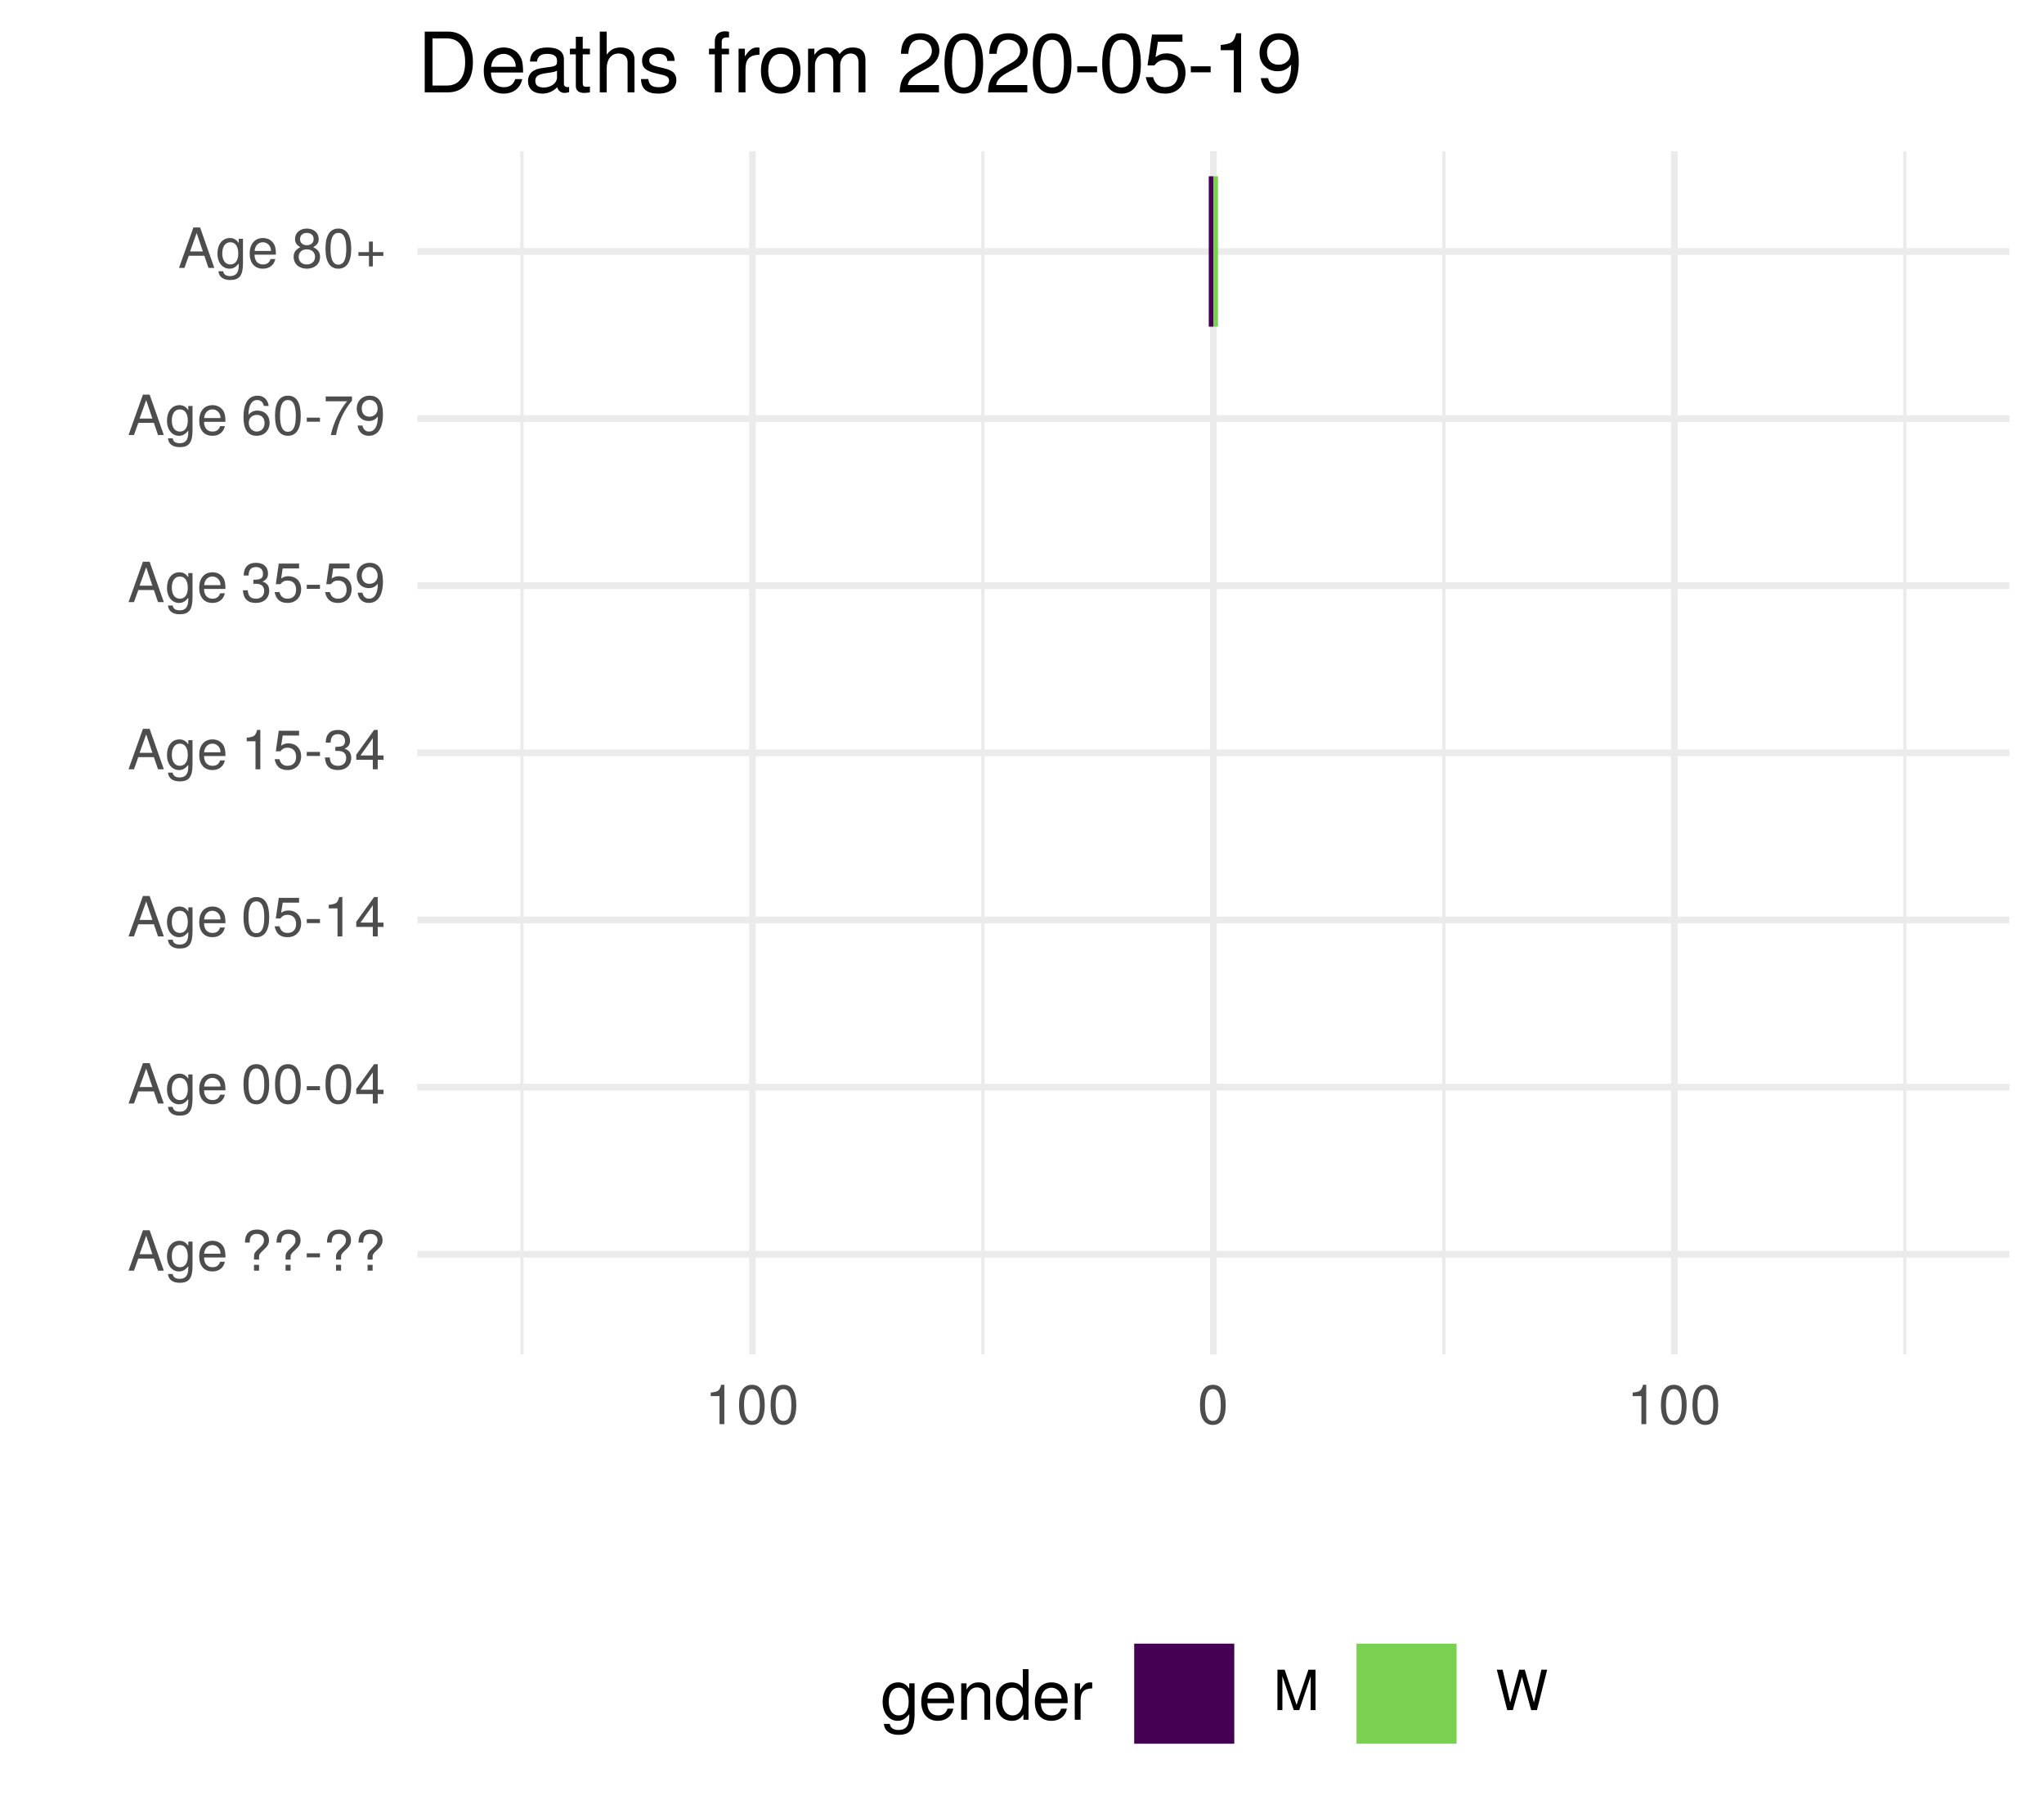
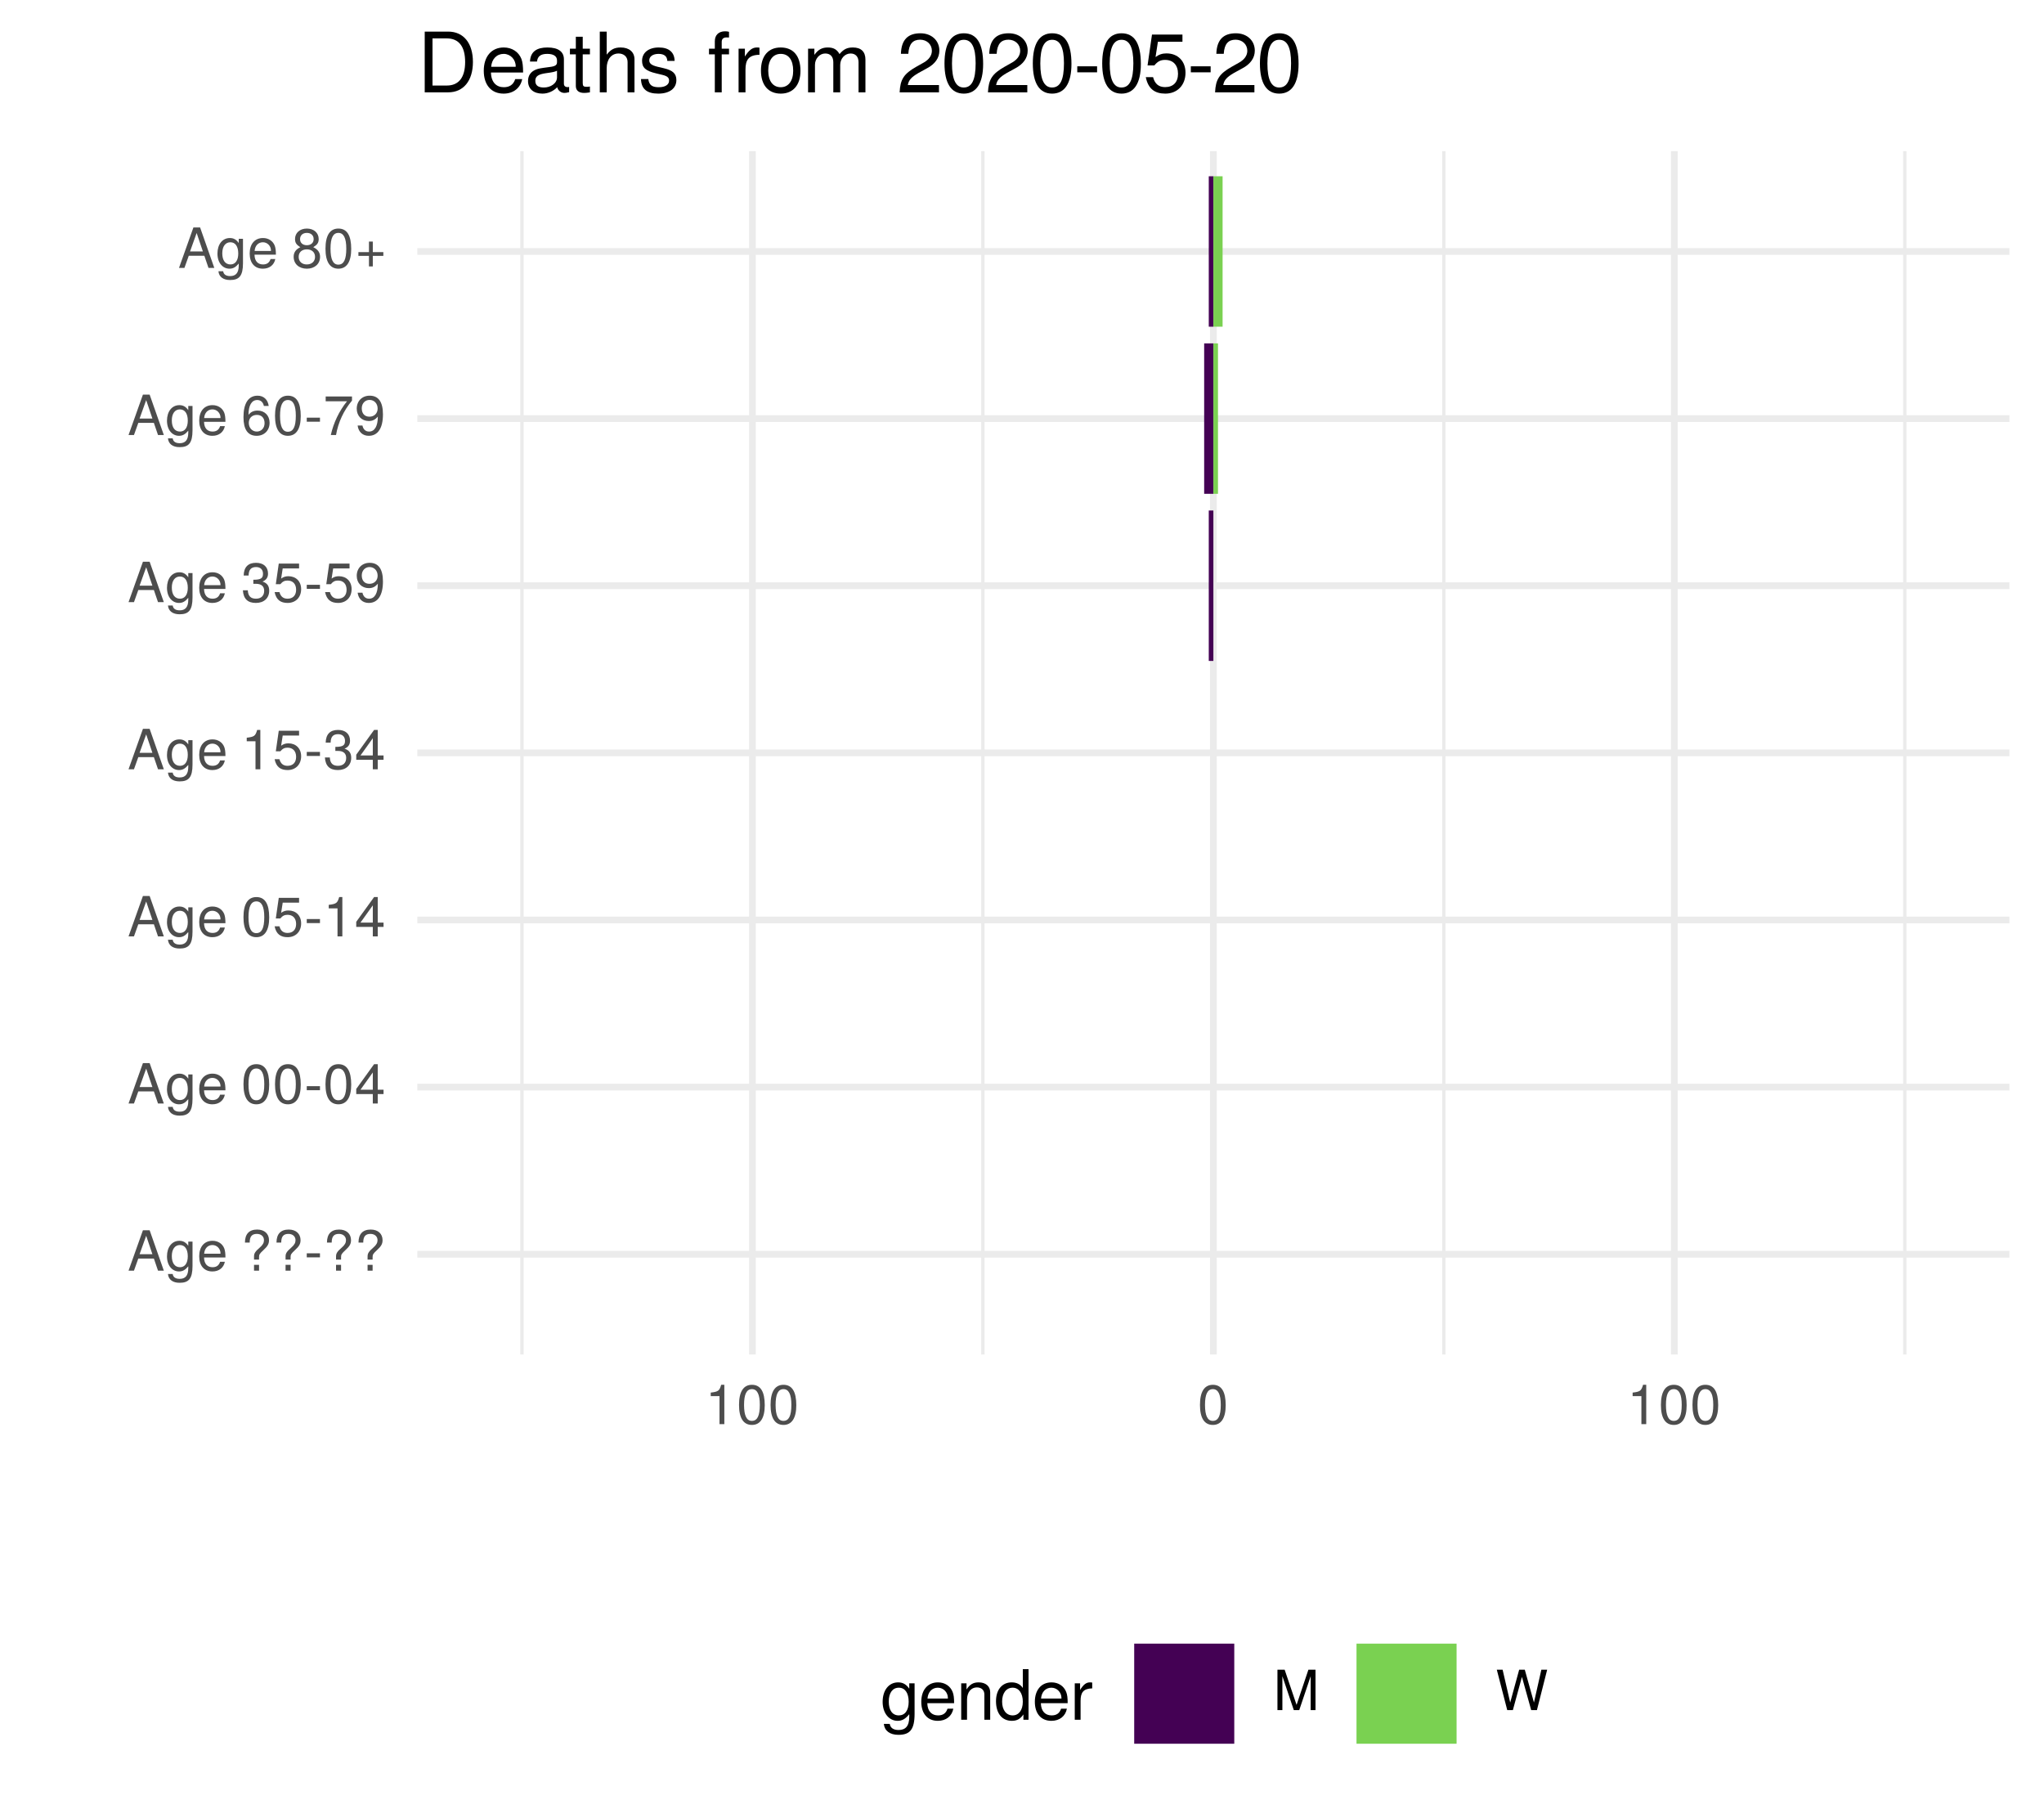
<svg xmlns="http://www.w3.org/2000/svg" xmlns:xlink="http://www.w3.org/1999/xlink" width="324pt" height="288pt" viewBox="0 0 324 288" version="1.1">
  <defs>
    <g>
      <symbol overflow="visible" id="glyph0-0">
        <path style="stroke:none;" d="" />
      </symbol>
      <symbol overflow="visible" id="glyph0-1">
        <path style="stroke:none;" d="M 5.75 0 L 3.5 -6.406 L 2.438 -6.406 L 0.156 0 L 1.016 0 L 1.703 -1.922 L 4.172 -1.922 L 4.828 0 Z M 3.938 -2.609 L 1.906 -2.609 L 2.953 -5.531 Z M 3.938 -2.609 " />
      </symbol>
      <symbol overflow="visible" id="glyph0-2">
        <path style="stroke:none;" d="M 4.297 -0.75 L 4.297 -4.609 L 3.625 -4.609 L 3.625 -3.938 C 3.25 -4.484 2.812 -4.734 2.219 -4.734 C 1.047 -4.734 0.25 -3.75 0.25 -2.266 C 0.25 -0.812 1.078 0.125 2.156 0.125 C 2.734 0.125 3.141 -0.109 3.625 -0.688 L 3.625 -0.391 C 3.625 0.828 3.125 1.297 2.266 1.297 C 1.688 1.297 1.234 1.094 1.156 0.531 L 0.406 0.531 C 0.484 1.406 1.156 1.922 2.25 1.922 C 3.688 1.922 4.297 1.281 4.297 -0.75 Z M 3.547 -2.281 C 3.547 -1.172 3.078 -0.547 2.312 -0.547 C 1.5 -0.547 1.016 -1.188 1.016 -2.312 C 1.016 -3.406 1.516 -4.062 2.297 -4.062 C 3.094 -4.062 3.547 -3.391 3.547 -2.281 Z M 3.547 -2.281 " />
      </symbol>
      <symbol overflow="visible" id="glyph0-3">
        <path style="stroke:none;" d="M 4.516 -2.094 C 4.516 -2.766 4.453 -3.188 4.328 -3.531 C 4.031 -4.281 3.328 -4.734 2.469 -4.734 C 1.172 -4.734 0.359 -3.797 0.359 -2.281 C 0.359 -0.766 1.156 0.125 2.453 0.125 C 3.5 0.125 4.234 -0.469 4.422 -1.406 L 3.672 -1.406 C 3.469 -0.797 3.062 -0.547 2.469 -0.547 C 1.703 -0.547 1.141 -1.031 1.125 -2.094 Z M 3.734 -2.75 C 3.734 -2.75 3.734 -2.703 3.719 -2.688 L 1.141 -2.688 C 1.203 -3.516 1.719 -4.062 2.453 -4.062 C 3.172 -4.062 3.734 -3.469 3.734 -2.75 Z M 3.734 -2.75 " />
      </symbol>
      <symbol overflow="visible" id="glyph0-4">
        <path style="stroke:none;" d="" />
      </symbol>
      <symbol overflow="visible" id="glyph0-5">
        <path style="stroke:none;" d="M 4.422 -4.828 C 4.422 -5.859 3.688 -6.516 2.547 -6.516 C 1.281 -6.516 0.609 -5.812 0.609 -4.453 L 1.359 -4.453 C 1.359 -5.422 1.719 -5.828 2.5 -5.828 C 3.172 -5.828 3.625 -5.422 3.625 -4.828 C 3.625 -4.422 3.438 -4.078 2.969 -3.672 C 2.453 -3.203 2.453 -3.203 2.297 -3 C 2.109 -2.75 2.047 -2.547 2.047 -2.234 L 2.047 -1.75 L 2.844 -1.75 L 2.844 -2.156 C 2.844 -2.547 2.938 -2.703 3.531 -3.25 C 4.203 -3.859 4.422 -4.25 4.422 -4.828 Z M 2.844 0 L 2.844 -0.922 L 2.047 -0.922 L 2.047 0 Z M 2.844 0 " />
      </symbol>
      <symbol overflow="visible" id="glyph0-6">
        <path style="stroke:none;" d="M 2.5 -2.109 L 2.5 -2.75 L 0.406 -2.75 L 0.406 -2.109 Z M 2.5 -2.109 " />
      </symbol>
      <symbol overflow="visible" id="glyph0-7">
        <path style="stroke:none;" d="M 4.453 -3 C 4.453 -5.156 3.781 -6.234 2.422 -6.234 C 1.078 -6.234 0.375 -5.141 0.375 -3.047 C 0.375 -0.953 1.078 0.125 2.422 0.125 C 3.734 0.125 4.453 -0.953 4.453 -3 Z M 3.672 -3.062 C 3.672 -1.297 3.266 -0.516 2.406 -0.516 C 1.578 -0.516 1.172 -1.344 1.172 -3.047 C 1.172 -4.75 1.578 -5.547 2.422 -5.547 C 3.25 -5.547 3.672 -4.734 3.672 -3.062 Z M 3.672 -3.062 " />
      </symbol>
      <symbol overflow="visible" id="glyph0-8">
        <path style="stroke:none;" d="M 4.578 -1.5 L 4.578 -2.188 L 3.656 -2.188 L 3.656 -6.234 L 3.078 -6.234 L 0.25 -2.312 L 0.25 -1.5 L 2.875 -1.5 L 2.875 0 L 3.656 0 L 3.656 -1.5 Z M 2.875 -2.188 L 0.922 -2.188 L 2.875 -4.922 Z M 2.875 -2.188 " />
      </symbol>
      <symbol overflow="visible" id="glyph0-9">
        <path style="stroke:none;" d="M 4.516 -2.062 C 4.516 -3.297 3.688 -4.109 2.5 -4.109 C 2.062 -4.109 1.703 -4 1.344 -3.734 L 1.594 -5.344 L 4.188 -5.344 L 4.188 -6.109 L 0.969 -6.109 L 0.5 -2.844 L 1.219 -2.844 C 1.578 -3.266 1.875 -3.422 2.359 -3.422 C 3.188 -3.422 3.719 -2.891 3.719 -1.969 C 3.719 -1.062 3.203 -0.547 2.359 -0.547 C 1.688 -0.547 1.266 -0.891 1.078 -1.594 L 0.312 -1.594 C 0.562 -0.359 1.266 0.125 2.375 0.125 C 3.641 0.125 4.516 -0.75 4.516 -2.062 Z M 4.516 -2.062 " />
      </symbol>
      <symbol overflow="visible" id="glyph0-10">
        <path style="stroke:none;" d="M 3.047 0 L 3.047 -6.234 L 2.547 -6.234 C 2.266 -5.281 2.094 -5.141 0.891 -5 L 0.891 -4.438 L 2.281 -4.438 L 2.281 0 Z M 3.047 0 " />
      </symbol>
      <symbol overflow="visible" id="glyph0-11">
        <path style="stroke:none;" d="M 4.453 -1.812 C 4.453 -2.562 4.141 -3.016 3.391 -3.266 C 3.969 -3.5 4.266 -3.891 4.266 -4.516 C 4.266 -5.594 3.547 -6.234 2.359 -6.234 C 1.109 -6.234 0.438 -5.547 0.406 -4.219 L 1.188 -4.219 C 1.203 -5.141 1.578 -5.562 2.375 -5.562 C 3.062 -5.562 3.469 -5.156 3.469 -4.5 C 3.469 -3.828 3.188 -3.547 1.938 -3.547 L 1.938 -2.906 L 2.359 -2.906 C 3.219 -2.906 3.656 -2.5 3.656 -1.797 C 3.656 -1.016 3.172 -0.547 2.359 -0.547 C 1.516 -0.547 1.109 -0.969 1.062 -1.875 L 0.281 -1.875 C 0.375 -0.5 1.062 0.125 2.344 0.125 C 3.625 0.125 4.453 -0.641 4.453 -1.812 Z M 4.453 -1.812 " />
      </symbol>
      <symbol overflow="visible" id="glyph0-12">
        <path style="stroke:none;" d="M 4.484 -3.266 C 4.484 -5.219 3.797 -6.234 2.375 -6.234 C 1.188 -6.234 0.328 -5.391 0.328 -4.172 C 0.328 -3.016 1.125 -2.219 2.25 -2.219 C 2.844 -2.219 3.266 -2.438 3.672 -2.922 C 3.672 -1.406 3.172 -0.547 2.281 -0.547 C 1.734 -0.547 1.359 -0.891 1.234 -1.5 L 0.469 -1.5 C 0.609 -0.469 1.281 0.125 2.234 0.125 C 3.688 0.125 4.484 -1.109 4.484 -3.266 Z M 3.641 -4.188 C 3.641 -3.422 3.094 -2.906 2.344 -2.906 C 1.594 -2.906 1.125 -3.391 1.125 -4.234 C 1.125 -5.016 1.656 -5.562 2.359 -5.562 C 3.094 -5.562 3.641 -5 3.641 -4.188 Z M 3.641 -4.188 " />
      </symbol>
      <symbol overflow="visible" id="glyph0-13">
        <path style="stroke:none;" d="M 4.516 -1.938 C 4.516 -3.094 3.719 -3.875 2.609 -3.875 C 1.984 -3.875 1.5 -3.641 1.172 -3.188 C 1.172 -4.703 1.672 -5.547 2.562 -5.547 C 3.109 -5.547 3.484 -5.203 3.609 -4.609 L 4.375 -4.609 C 4.234 -5.625 3.562 -6.234 2.609 -6.234 C 1.156 -6.234 0.375 -5.016 0.375 -2.844 C 0.375 -0.891 1.047 0.125 2.469 0.125 C 3.656 0.125 4.516 -0.719 4.516 -1.938 Z M 3.719 -1.875 C 3.719 -1.094 3.188 -0.547 2.484 -0.547 C 1.766 -0.547 1.219 -1.125 1.219 -1.922 C 1.219 -2.688 1.734 -3.188 2.5 -3.188 C 3.25 -3.188 3.719 -2.703 3.719 -1.875 Z M 3.719 -1.875 " />
      </symbol>
      <symbol overflow="visible" id="glyph0-14">
        <path style="stroke:none;" d="M 4.578 -5.453 L 4.578 -6.109 L 0.406 -6.109 L 0.406 -5.344 L 3.781 -5.344 C 2.531 -3.781 1.656 -1.953 1.219 0 L 2.047 0 C 2.391 -2.016 3.266 -3.891 4.578 -5.453 Z M 4.578 -5.453 " />
      </symbol>
      <symbol overflow="visible" id="glyph0-15">
        <path style="stroke:none;" d="M 4.516 -1.766 C 4.516 -2.453 4.156 -2.938 3.438 -3.281 C 4.078 -3.672 4.297 -3.984 4.297 -4.578 C 4.297 -5.547 3.531 -6.234 2.422 -6.234 C 1.312 -6.234 0.547 -5.547 0.547 -4.578 C 0.547 -4 0.75 -3.672 1.391 -3.281 C 0.672 -2.938 0.328 -2.453 0.328 -1.766 C 0.328 -0.625 1.188 0.125 2.422 0.125 C 3.656 0.125 4.516 -0.625 4.516 -1.766 Z M 3.5 -4.562 C 3.5 -3.969 3.062 -3.594 2.422 -3.594 C 1.766 -3.594 1.344 -3.969 1.344 -4.562 C 1.344 -5.156 1.766 -5.547 2.422 -5.547 C 3.078 -5.547 3.5 -5.156 3.5 -4.562 Z M 3.719 -1.75 C 3.719 -1.016 3.188 -0.547 2.406 -0.547 C 1.641 -0.547 1.125 -1.016 1.125 -1.75 C 1.125 -2.484 1.641 -2.938 2.422 -2.938 C 3.188 -2.938 3.719 -2.484 3.719 -1.75 Z M 3.719 -1.75 " />
      </symbol>
      <symbol overflow="visible" id="glyph0-16">
        <path style="stroke:none;" d="M 4.547 -1.906 L 4.547 -2.5 L 2.875 -2.5 L 2.875 -4.172 L 2.266 -4.172 L 2.266 -2.5 L 0.594 -2.5 L 0.594 -1.906 L 2.266 -1.906 L 2.266 -0.234 L 2.875 -0.234 L 2.875 -1.906 Z M 4.547 -1.906 " />
      </symbol>
      <symbol overflow="visible" id="glyph0-17">
        <path style="stroke:none;" d="M 6.688 0 L 6.688 -6.406 L 5.562 -6.406 L 3.688 -0.828 L 1.797 -6.406 L 0.656 -6.406 L 0.656 0 L 1.438 0 L 1.438 -5.375 L 3.25 0 L 4.109 0 L 5.922 -5.375 L 5.922 0 Z M 6.688 0 " />
      </symbol>
      <symbol overflow="visible" id="glyph0-18">
        <path style="stroke:none;" d="M 8.172 -6.406 L 7.25 -6.406 L 6.078 -1.203 L 4.625 -6.406 L 3.734 -6.406 L 2.312 -1.203 L 1.109 -6.406 L 0.188 -6.406 L 1.844 0 L 2.734 0 L 4.172 -5.266 L 5.641 0 L 6.547 0 Z M 8.172 -6.406 " />
      </symbol>
      <symbol overflow="visible" id="glyph1-0">
        <path style="stroke:none;" d="" />
      </symbol>
      <symbol overflow="visible" id="glyph1-1">
        <path style="stroke:none;" d="M 5.375 -0.953 L 5.375 -5.766 L 4.531 -5.766 L 4.531 -4.922 C 4.062 -5.609 3.516 -5.922 2.766 -5.922 C 1.312 -5.922 0.312 -4.703 0.312 -2.828 C 0.312 -1.016 1.344 0.172 2.688 0.172 C 3.422 0.172 3.922 -0.141 4.531 -0.875 L 4.531 -0.484 C 4.531 1.047 3.906 1.625 2.844 1.625 C 2.109 1.625 1.547 1.359 1.438 0.656 L 0.5 0.656 C 0.609 1.75 1.453 2.391 2.812 2.391 C 4.609 2.391 5.375 1.594 5.375 -0.953 Z M 4.438 -2.844 C 4.438 -1.469 3.844 -0.688 2.875 -0.688 C 1.875 -0.688 1.281 -1.484 1.281 -2.875 C 1.281 -4.266 1.891 -5.078 2.875 -5.078 C 3.859 -5.078 4.438 -4.25 4.438 -2.844 Z M 4.438 -2.844 " />
      </symbol>
      <symbol overflow="visible" id="glyph1-2">
        <path style="stroke:none;" d="M 5.641 -2.625 C 5.641 -3.453 5.578 -3.984 5.406 -4.406 C 5.031 -5.359 4.156 -5.922 3.078 -5.922 C 1.469 -5.922 0.438 -4.734 0.438 -2.844 C 0.438 -0.953 1.438 0.172 3.062 0.172 C 4.375 0.172 5.297 -0.578 5.516 -1.75 L 4.594 -1.75 C 4.344 -0.984 3.828 -0.688 3.094 -0.688 C 2.141 -0.688 1.422 -1.297 1.391 -2.625 Z M 4.656 -3.438 C 4.656 -3.438 4.656 -3.391 4.656 -3.359 L 1.422 -3.359 C 1.5 -4.391 2.141 -5.078 3.062 -5.078 C 3.969 -5.078 4.656 -4.328 4.656 -3.438 Z M 4.656 -3.438 " />
      </symbol>
      <symbol overflow="visible" id="glyph1-3">
        <path style="stroke:none;" d="M 5.359 0 L 5.359 -4.359 C 5.359 -5.312 4.641 -5.922 3.531 -5.922 C 2.672 -5.922 2.125 -5.594 1.609 -4.797 L 1.609 -5.766 L 0.766 -5.766 L 0.766 0 L 1.688 0 L 1.688 -3.172 C 1.688 -4.359 2.328 -5.125 3.25 -5.125 C 3.984 -5.125 4.438 -4.688 4.438 -4 L 4.438 0 Z M 5.359 0 " />
      </symbol>
      <symbol overflow="visible" id="glyph1-4">
        <path style="stroke:none;" d="M 5.438 0 L 5.438 -8.016 L 4.531 -8.016 L 4.531 -5.031 C 4.141 -5.625 3.531 -5.922 2.766 -5.922 C 1.266 -5.922 0.281 -4.781 0.281 -2.938 C 0.281 -0.984 1.25 0.172 2.797 0.172 C 3.594 0.172 4.141 -0.125 4.625 -0.844 L 4.625 0 Z M 4.531 -2.859 C 4.531 -1.531 3.891 -0.688 2.922 -0.688 C 1.906 -0.688 1.25 -1.547 1.25 -2.875 C 1.25 -4.219 1.906 -5.078 2.922 -5.078 C 3.906 -5.078 4.531 -4.188 4.531 -2.859 Z M 4.531 -2.859 " />
      </symbol>
      <symbol overflow="visible" id="glyph1-5">
        <path style="stroke:none;" d="M 3.531 -4.969 L 3.531 -5.891 C 3.375 -5.922 3.297 -5.922 3.172 -5.922 C 2.578 -5.922 2.141 -5.578 1.609 -4.719 L 1.609 -5.766 L 0.766 -5.766 L 0.766 0 L 1.688 0 L 1.688 -2.984 C 1.688 -4.297 2.109 -4.938 3.531 -4.969 Z M 3.531 -4.969 " />
      </symbol>
      <symbol overflow="visible" id="glyph2-0">
        <path style="stroke:none;" d="" />
      </symbol>
      <symbol overflow="visible" id="glyph2-1">
        <path style="stroke:none;" d="M 8.812 -4.812 C 8.812 -7.797 7.328 -9.625 4.891 -9.625 L 1.172 -9.625 L 1.172 0 L 4.891 0 C 7.312 0 8.812 -1.828 8.812 -4.812 Z M 7.578 -4.812 C 7.578 -2.375 6.578 -1.078 4.672 -1.078 L 2.406 -1.078 L 2.406 -8.547 L 4.672 -8.547 C 6.578 -8.547 7.578 -7.266 7.578 -4.812 Z M 7.578 -4.812 " />
      </symbol>
      <symbol overflow="visible" id="glyph2-2">
        <path style="stroke:none;" d="M 6.766 -3.141 C 6.766 -4.141 6.688 -4.781 6.5 -5.297 C 6.047 -6.438 4.984 -7.109 3.703 -7.109 C 1.766 -7.109 0.531 -5.688 0.531 -3.422 C 0.531 -1.156 1.734 0.203 3.672 0.203 C 5.25 0.203 6.344 -0.703 6.625 -2.094 L 5.516 -2.094 C 5.219 -1.188 4.594 -0.812 3.703 -0.812 C 2.562 -0.812 1.703 -1.562 1.672 -3.141 Z M 5.594 -4.125 C 5.594 -4.125 5.594 -4.062 5.578 -4.047 L 1.703 -4.047 C 1.797 -5.266 2.578 -6.094 3.688 -6.094 C 4.766 -6.094 5.594 -5.203 5.594 -4.125 Z M 5.594 -4.125 " />
      </symbol>
      <symbol overflow="visible" id="glyph2-3">
        <path style="stroke:none;" d="M 7.062 -0.031 L 7.062 -0.859 C 6.938 -0.828 6.891 -0.828 6.828 -0.828 C 6.438 -0.828 6.234 -1.031 6.234 -1.375 L 6.234 -5.234 C 6.234 -6.453 5.328 -7.109 3.625 -7.109 C 1.953 -7.109 0.922 -6.469 0.859 -4.875 L 1.969 -4.875 C 2.062 -5.719 2.562 -6.094 3.594 -6.094 C 4.578 -6.094 5.141 -5.734 5.141 -5.062 L 5.141 -4.781 C 5.141 -4.312 4.859 -4.125 3.984 -4.016 C 2.422 -3.812 2.188 -3.766 1.766 -3.594 C 0.969 -3.266 0.547 -2.641 0.547 -1.797 C 0.547 -0.547 1.422 0.203 2.828 0.203 C 3.703 0.203 4.562 -0.172 5.172 -0.812 C 5.297 -0.297 5.766 0.094 6.312 0.094 C 6.531 0.094 6.703 0.062 7.062 -0.031 Z M 5.141 -2.391 C 5.141 -1.406 4.125 -0.766 3.062 -0.766 C 2.203 -0.766 1.703 -1.062 1.703 -1.828 C 1.703 -2.547 2.188 -2.859 3.359 -3.031 C 4.531 -3.188 4.766 -3.25 5.141 -3.422 Z M 5.141 -2.391 " />
      </symbol>
      <symbol overflow="visible" id="glyph2-4">
        <path style="stroke:none;" d="M 3.359 0 L 3.359 -0.922 C 3.203 -0.891 3.031 -0.875 2.828 -0.875 C 2.344 -0.875 2.219 -1 2.219 -1.484 L 2.219 -6.016 L 3.359 -6.016 L 3.359 -6.922 L 2.219 -6.922 L 2.219 -8.812 L 1.125 -8.812 L 1.125 -6.922 L 0.188 -6.922 L 0.188 -6.016 L 1.125 -6.016 L 1.125 -1 C 1.125 -0.297 1.594 0.094 2.453 0.094 C 2.719 0.094 2.984 0.062 3.359 0 Z M 3.359 0 " />
      </symbol>
      <symbol overflow="visible" id="glyph2-5">
        <path style="stroke:none;" d="M 6.422 0 L 6.422 -5.234 C 6.422 -6.391 5.578 -7.109 4.234 -7.109 C 3.266 -7.109 2.672 -6.812 2.016 -5.969 L 2.016 -9.625 L 0.922 -9.625 L 0.922 0 L 2.016 0 L 2.016 -3.812 C 2.016 -5.234 2.766 -6.156 3.891 -6.156 C 4.672 -6.156 5.328 -5.703 5.328 -4.797 L 5.328 0 Z M 6.422 0 " />
      </symbol>
      <symbol overflow="visible" id="glyph2-6">
        <path style="stroke:none;" d="M 6.062 -1.938 C 6.062 -2.969 5.484 -3.484 4.109 -3.812 L 3.047 -4.062 C 2.156 -4.281 1.766 -4.562 1.766 -5.062 C 1.766 -5.688 2.344 -6.094 3.234 -6.094 C 4.125 -6.094 4.594 -5.719 4.625 -4.984 L 5.781 -4.984 C 5.766 -6.344 4.875 -7.109 3.281 -7.109 C 1.656 -7.109 0.625 -6.281 0.625 -5 C 0.625 -3.922 1.172 -3.406 2.812 -3.016 L 3.844 -2.766 C 4.609 -2.578 4.906 -2.344 4.906 -1.844 C 4.906 -1.203 4.266 -0.812 3.297 -0.812 C 2.312 -0.812 1.75 -1.062 1.609 -2.109 L 0.453 -2.109 C 0.5 -0.516 1.406 0.203 3.203 0.203 C 4.953 0.203 6.062 -0.609 6.062 -1.938 Z M 6.062 -1.938 " />
      </symbol>
      <symbol overflow="visible" id="glyph2-7">
        <path style="stroke:none;" d="" />
      </symbol>
      <symbol overflow="visible" id="glyph2-8">
        <path style="stroke:none;" d="M 3.406 -6.016 L 3.406 -6.922 L 2.25 -6.922 L 2.25 -8 C 2.25 -8.469 2.516 -8.703 3.031 -8.703 C 3.109 -8.703 3.156 -8.703 3.406 -8.688 L 3.406 -9.594 C 3.156 -9.656 3.016 -9.672 2.781 -9.672 C 1.766 -9.672 1.156 -9.078 1.156 -8.094 L 1.156 -6.922 L 0.234 -6.922 L 0.234 -6.016 L 1.156 -6.016 L 1.156 0 L 2.25 0 L 2.25 -6.016 Z M 3.406 -6.016 " />
      </symbol>
      <symbol overflow="visible" id="glyph2-9">
        <path style="stroke:none;" d="M 4.234 -5.953 L 4.234 -7.078 C 4.047 -7.109 3.969 -7.109 3.812 -7.109 C 3.109 -7.109 2.562 -6.688 1.922 -5.672 L 1.922 -6.922 L 0.922 -6.922 L 0.922 0 L 2.016 0 L 2.016 -3.594 C 2.016 -5.156 2.531 -5.922 4.234 -5.953 Z M 4.234 -5.953 " />
      </symbol>
      <symbol overflow="visible" id="glyph2-10">
        <path style="stroke:none;" d="M 6.734 -3.406 C 6.734 -5.797 5.578 -7.109 3.594 -7.109 C 1.656 -7.109 0.469 -5.781 0.469 -3.453 C 0.469 -1.141 1.641 0.203 3.609 0.203 C 5.547 0.203 6.734 -1.141 6.734 -3.406 Z M 5.578 -3.422 C 5.578 -1.797 4.812 -0.812 3.609 -0.812 C 2.375 -0.812 1.625 -1.781 1.625 -3.453 C 1.625 -5.125 2.375 -6.094 3.609 -6.094 C 4.844 -6.094 5.578 -5.141 5.578 -3.422 Z M 5.578 -3.422 " />
      </symbol>
      <symbol overflow="visible" id="glyph2-11">
        <path style="stroke:none;" d="M 10.031 0 L 10.031 -5.188 C 10.031 -6.438 9.344 -7.109 8.047 -7.109 C 7.125 -7.109 6.578 -6.844 5.922 -6.062 C 5.516 -6.797 4.969 -7.109 4.062 -7.109 C 3.141 -7.109 2.531 -6.766 1.938 -5.938 L 1.938 -6.922 L 0.938 -6.922 L 0.938 0 L 2.031 0 L 2.031 -4.344 C 2.031 -5.344 2.766 -6.156 3.656 -6.156 C 4.469 -6.156 4.938 -5.656 4.938 -4.766 L 4.938 0 L 6.031 0 L 6.031 -4.344 C 6.031 -5.344 6.766 -6.156 7.672 -6.156 C 8.469 -6.156 8.938 -5.641 8.938 -4.766 L 8.938 0 Z M 10.031 0 " />
      </symbol>
      <symbol overflow="visible" id="glyph2-12">
        <path style="stroke:none;" d="M 6.75 -6.609 C 6.75 -8.203 5.516 -9.359 3.75 -9.359 C 1.828 -9.359 0.719 -8.391 0.656 -6.109 L 1.828 -6.109 C 1.922 -7.688 2.562 -8.344 3.703 -8.344 C 4.766 -8.344 5.562 -7.594 5.562 -6.594 C 5.562 -5.844 5.125 -5.219 4.297 -4.734 L 3.078 -4.047 C 1.125 -2.938 0.547 -2.062 0.453 0 L 6.688 0 L 6.688 -1.156 L 1.75 -1.156 C 1.875 -1.922 2.297 -2.406 3.453 -3.078 L 4.766 -3.797 C 6.078 -4.484 6.75 -5.469 6.75 -6.609 Z M 6.75 -6.609 " />
      </symbol>
      <symbol overflow="visible" id="glyph2-13">
        <path style="stroke:none;" d="M 6.688 -4.5 C 6.688 -7.75 5.672 -9.359 3.625 -9.359 C 1.609 -9.359 0.562 -7.719 0.562 -4.578 C 0.562 -1.422 1.625 0.203 3.625 0.203 C 5.609 0.203 6.688 -1.422 6.688 -4.5 Z M 5.5 -4.609 C 5.5 -1.953 4.891 -0.766 3.609 -0.766 C 2.375 -0.766 1.75 -2 1.75 -4.562 C 1.75 -7.125 2.375 -8.328 3.625 -8.328 C 4.891 -8.328 5.5 -7.109 5.5 -4.609 Z M 5.5 -4.609 " />
      </symbol>
      <symbol overflow="visible" id="glyph2-14">
        <path style="stroke:none;" d="M 3.75 -3.172 L 3.75 -4.125 L 0.609 -4.125 L 0.609 -3.172 Z M 3.75 -3.172 " />
      </symbol>
      <symbol overflow="visible" id="glyph2-15">
        <path style="stroke:none;" d="M 6.766 -3.109 C 6.766 -4.953 5.547 -6.172 3.75 -6.172 C 3.094 -6.172 2.562 -6 2.016 -5.594 L 2.391 -8.016 L 6.281 -8.016 L 6.281 -9.156 L 1.453 -9.156 L 0.75 -4.266 L 1.828 -4.266 C 2.359 -4.906 2.812 -5.141 3.531 -5.141 C 4.797 -5.141 5.578 -4.328 5.578 -2.938 C 5.578 -1.594 4.812 -0.828 3.531 -0.828 C 2.516 -0.828 1.906 -1.344 1.625 -2.406 L 0.469 -2.406 C 0.844 -0.547 1.906 0.203 3.562 0.203 C 5.453 0.203 6.766 -1.125 6.766 -3.109 Z M 6.766 -3.109 " />
-       </symbol>
-       <symbol overflow="visible" id="glyph2-16">
-         <path style="stroke:none;" d="M 4.578 0 L 4.578 -9.359 L 3.812 -9.359 C 3.406 -7.922 3.141 -7.719 1.344 -7.5 L 1.344 -6.672 L 3.422 -6.672 L 3.422 0 Z M 4.578 0 " />
-       </symbol>
-       <symbol overflow="visible" id="glyph2-17">
-         <path style="stroke:none;" d="M 6.719 -4.891 C 6.719 -7.828 5.703 -9.359 3.562 -9.359 C 1.781 -9.359 0.5 -8.094 0.5 -6.266 C 0.5 -4.516 1.688 -3.344 3.375 -3.344 C 4.266 -3.344 4.906 -3.656 5.516 -4.391 C 5.5 -2.094 4.766 -0.828 3.438 -0.828 C 2.609 -0.828 2.047 -1.344 1.859 -2.25 L 0.703 -2.25 C 0.922 -0.719 1.922 0.203 3.359 0.203 C 5.547 0.203 6.719 -1.656 6.719 -4.891 Z M 5.453 -6.281 C 5.453 -5.141 4.641 -4.375 3.516 -4.375 C 2.391 -4.375 1.688 -5.094 1.688 -6.344 C 1.688 -7.531 2.484 -8.344 3.547 -8.344 C 4.641 -8.344 5.453 -7.5 5.453 -6.281 Z M 5.453 -6.281 " />
      </symbol>
    </g>
    <clipPath id="clip1">
      <path d="M 82 23.957 L 84 23.957 L 84 214.648 L 82 214.648 Z M 82 23.957 " />
    </clipPath>
    <clipPath id="clip2">
      <path d="M 155 23.957 L 157 23.957 L 157 214.648 L 155 214.648 Z M 155 23.957 " />
    </clipPath>
    <clipPath id="clip3">
      <path d="M 228 23.957 L 230 23.957 L 230 214.648 L 228 214.648 Z M 228 23.957 " />
    </clipPath>
    <clipPath id="clip4">
      <path d="M 301 23.957 L 303 23.957 L 303 214.648 L 301 214.648 Z M 301 23.957 " />
    </clipPath>
    <clipPath id="clip5">
      <path d="M 66.152 198 L 318.523 198 L 318.523 200 L 66.152 200 Z M 66.152 198 " />
    </clipPath>
    <clipPath id="clip6">
      <path d="M 66.152 171 L 318.523 171 L 318.523 173 L 66.152 173 Z M 66.152 171 " />
    </clipPath>
    <clipPath id="clip7">
      <path d="M 66.152 145 L 318.523 145 L 318.523 147 L 66.152 147 Z M 66.152 145 " />
    </clipPath>
    <clipPath id="clip8">
      <path d="M 66.152 118 L 318.523 118 L 318.523 120 L 66.152 120 Z M 66.152 118 " />
    </clipPath>
    <clipPath id="clip9">
      <path d="M 66.152 92 L 318.523 92 L 318.523 94 L 66.152 94 Z M 66.152 92 " />
    </clipPath>
    <clipPath id="clip10">
      <path d="M 66.152 65 L 318.523 65 L 318.523 67 L 66.152 67 Z M 66.152 65 " />
    </clipPath>
    <clipPath id="clip11">
      <path d="M 66.152 39 L 318.523 39 L 318.523 41 L 66.152 41 Z M 66.152 39 " />
    </clipPath>
    <clipPath id="clip12">
      <path d="M 118 23.957 L 120 23.957 L 120 214.648 L 118 214.648 Z M 118 23.957 " />
    </clipPath>
    <clipPath id="clip13">
      <path d="M 191 23.957 L 193 23.957 L 193 214.648 L 191 214.648 Z M 191 23.957 " />
    </clipPath>
    <clipPath id="clip14">
      <path d="M 264 23.957 L 266 23.957 L 266 214.648 L 264 214.648 Z M 264 23.957 " />
    </clipPath>
  </defs>
  <g id="surface115">
    <rect x="0" y="0" width="324" height="288" style="fill:rgb(100%,100%,100%);fill-opacity:1;stroke:none;" />
    <g clip-path="url(#clip1)" clip-rule="nonzero">
      <path style="fill:none;stroke-width:0.533;stroke-linecap:butt;stroke-linejoin:round;stroke:rgb(92.157%,92.157%,92.157%);stroke-opacity:1;stroke-miterlimit:10;" d="M 82.738 214.652 L 82.738 23.957 " />
    </g>
    <g clip-path="url(#clip2)" clip-rule="nonzero">
      <path style="fill:none;stroke-width:0.533;stroke-linecap:butt;stroke-linejoin:round;stroke:rgb(92.157%,92.157%,92.157%);stroke-opacity:1;stroke-miterlimit:10;" d="M 155.801 214.652 L 155.801 23.957 " />
    </g>
    <g clip-path="url(#clip3)" clip-rule="nonzero">
      <path style="fill:none;stroke-width:0.533;stroke-linecap:butt;stroke-linejoin:round;stroke:rgb(92.157%,92.157%,92.157%);stroke-opacity:1;stroke-miterlimit:10;" d="M 228.867 214.652 L 228.867 23.957 " />
    </g>
    <g clip-path="url(#clip4)" clip-rule="nonzero">
      <path style="fill:none;stroke-width:0.533;stroke-linecap:butt;stroke-linejoin:round;stroke:rgb(92.157%,92.157%,92.157%);stroke-opacity:1;stroke-miterlimit:10;" d="M 301.934 214.652 L 301.934 23.957 " />
    </g>
    <g clip-path="url(#clip5)" clip-rule="nonzero">
      <path style="fill:none;stroke-width:1.067;stroke-linecap:butt;stroke-linejoin:round;stroke:rgb(92.157%,92.157%,92.157%);stroke-opacity:1;stroke-miterlimit:10;" d="M 66.152 198.762 L 318.52 198.762 " />
    </g>
    <g clip-path="url(#clip6)" clip-rule="nonzero">
      <path style="fill:none;stroke-width:1.067;stroke-linecap:butt;stroke-linejoin:round;stroke:rgb(92.157%,92.157%,92.157%);stroke-opacity:1;stroke-miterlimit:10;" d="M 66.152 172.273 L 318.52 172.273 " />
    </g>
    <g clip-path="url(#clip7)" clip-rule="nonzero">
      <path style="fill:none;stroke-width:1.067;stroke-linecap:butt;stroke-linejoin:round;stroke:rgb(92.157%,92.157%,92.157%);stroke-opacity:1;stroke-miterlimit:10;" d="M 66.152 145.789 L 318.52 145.789 " />
    </g>
    <g clip-path="url(#clip8)" clip-rule="nonzero">
      <path style="fill:none;stroke-width:1.067;stroke-linecap:butt;stroke-linejoin:round;stroke:rgb(92.157%,92.157%,92.157%);stroke-opacity:1;stroke-miterlimit:10;" d="M 66.152 119.305 L 318.52 119.305 " />
    </g>
    <g clip-path="url(#clip9)" clip-rule="nonzero">
      <path style="fill:none;stroke-width:1.067;stroke-linecap:butt;stroke-linejoin:round;stroke:rgb(92.157%,92.157%,92.157%);stroke-opacity:1;stroke-miterlimit:10;" d="M 66.152 92.82 L 318.52 92.82 " />
    </g>
    <g clip-path="url(#clip10)" clip-rule="nonzero">
      <path style="fill:none;stroke-width:1.067;stroke-linecap:butt;stroke-linejoin:round;stroke:rgb(92.157%,92.157%,92.157%);stroke-opacity:1;stroke-miterlimit:10;" d="M 66.152 66.336 L 318.52 66.336 " />
    </g>
    <g clip-path="url(#clip11)" clip-rule="nonzero">
      <path style="fill:none;stroke-width:1.067;stroke-linecap:butt;stroke-linejoin:round;stroke:rgb(92.157%,92.157%,92.157%);stroke-opacity:1;stroke-miterlimit:10;" d="M 66.152 39.852 L 318.52 39.852 " />
    </g>
    <g clip-path="url(#clip12)" clip-rule="nonzero">
      <path style="fill:none;stroke-width:1.067;stroke-linecap:butt;stroke-linejoin:round;stroke:rgb(92.157%,92.157%,92.157%);stroke-opacity:1;stroke-miterlimit:10;" d="M 119.27 214.652 L 119.27 23.957 " />
    </g>
    <g clip-path="url(#clip13)" clip-rule="nonzero">
      <path style="fill:none;stroke-width:1.067;stroke-linecap:butt;stroke-linejoin:round;stroke:rgb(92.157%,92.157%,92.157%);stroke-opacity:1;stroke-miterlimit:10;" d="M 192.336 214.652 L 192.336 23.957 " />
    </g>
    <g clip-path="url(#clip14)" clip-rule="nonzero">
      <path style="fill:none;stroke-width:1.067;stroke-linecap:butt;stroke-linejoin:round;stroke:rgb(92.157%,92.157%,92.157%);stroke-opacity:1;stroke-miterlimit:10;" d="M 265.402 214.652 L 265.402 23.957 " />
    </g>
+     <path style=" stroke:none;fill-rule:nonzero;fill:rgb(26.667%,0.392%,32.941%);fill-opacity:1;" d="M 191.605 104.738 L 192.336 104.738 L 192.336 80.902 L 191.605 80.902 Z M 191.605 104.738 " />
+     <path style=" stroke:none;fill-rule:nonzero;fill:rgb(26.667%,0.392%,32.941%);fill-opacity:1;" d="M 190.875 78.254 L 192.336 78.254 L 192.336 54.418 L 190.875 54.418 Z M 190.875 78.254 " />
+     <path style=" stroke:none;fill-rule:nonzero;fill:rgb(47.843%,81.961%,31.765%);fill-opacity:1;" d="M 192.336 78.254 L 193.066 78.254 L 193.066 54.418 L 192.336 54.418 Z M 192.336 78.254 " />
    <path style=" stroke:none;fill-rule:nonzero;fill:rgb(26.667%,0.392%,32.941%);fill-opacity:1;" d="M 191.605 51.77 L 192.336 51.77 L 192.336 27.934 L 191.605 27.934 Z M 191.605 51.77 " />
-     <path style=" stroke:none;fill-rule:nonzero;fill:rgb(47.843%,81.961%,31.765%);fill-opacity:1;" d="M 192.336 51.77 L 193.066 51.77 L 193.066 27.934 L 192.336 27.934 Z M 192.336 51.77 " />
+     <path style=" stroke:none;fill-rule:nonzero;fill:rgb(47.843%,81.961%,31.765%);fill-opacity:1;" d="M 192.336 51.77 L 193.797 51.77 L 193.797 27.934 L 192.336 27.934 Z M 192.336 51.77 " />
    <g style="fill:rgb(30.196%,30.196%,30.196%);fill-opacity:1;">
      <use xlink:href="#glyph0-1" x="20.219" y="201.364" />
      <use xlink:href="#glyph0-2" x="26.219" y="201.364" />
      <use xlink:href="#glyph0-3" x="31.219" y="201.364" />
      <use xlink:href="#glyph0-4" x="36.219" y="201.364" />
      <use xlink:href="#glyph0-5" x="38.219" y="201.364" />
      <use xlink:href="#glyph0-5" x="43.219" y="201.364" />
      <use xlink:href="#glyph0-6" x="48.219" y="201.364" />
      <use xlink:href="#glyph0-5" x="51.219" y="201.364" />
      <use xlink:href="#glyph0-5" x="56.219" y="201.364" />
    </g>
    <g style="fill:rgb(30.196%,30.196%,30.196%);fill-opacity:1;">
      <use xlink:href="#glyph0-1" x="20.219" y="174.876" />
      <use xlink:href="#glyph0-2" x="26.219" y="174.876" />
      <use xlink:href="#glyph0-3" x="31.219" y="174.876" />
      <use xlink:href="#glyph0-4" x="36.219" y="174.876" />
      <use xlink:href="#glyph0-7" x="38.219" y="174.876" />
      <use xlink:href="#glyph0-7" x="43.219" y="174.876" />
      <use xlink:href="#glyph0-6" x="48.219" y="174.876" />
      <use xlink:href="#glyph0-7" x="51.219" y="174.876" />
      <use xlink:href="#glyph0-8" x="56.219" y="174.876" />
    </g>
    <g style="fill:rgb(30.196%,30.196%,30.196%);fill-opacity:1;">
      <use xlink:href="#glyph0-1" x="20.219" y="148.392" />
      <use xlink:href="#glyph0-2" x="26.219" y="148.392" />
      <use xlink:href="#glyph0-3" x="31.219" y="148.392" />
      <use xlink:href="#glyph0-4" x="36.219" y="148.392" />
      <use xlink:href="#glyph0-7" x="38.219" y="148.392" />
      <use xlink:href="#glyph0-9" x="43.219" y="148.392" />
      <use xlink:href="#glyph0-6" x="48.219" y="148.392" />
      <use xlink:href="#glyph0-10" x="51.219" y="148.392" />
      <use xlink:href="#glyph0-8" x="56.219" y="148.392" />
    </g>
    <g style="fill:rgb(30.196%,30.196%,30.196%);fill-opacity:1;">
      <use xlink:href="#glyph0-1" x="20.219" y="121.907" />
      <use xlink:href="#glyph0-2" x="26.219" y="121.907" />
      <use xlink:href="#glyph0-3" x="31.219" y="121.907" />
      <use xlink:href="#glyph0-4" x="36.219" y="121.907" />
      <use xlink:href="#glyph0-10" x="38.219" y="121.907" />
      <use xlink:href="#glyph0-9" x="43.219" y="121.907" />
      <use xlink:href="#glyph0-6" x="48.219" y="121.907" />
      <use xlink:href="#glyph0-11" x="51.219" y="121.907" />
      <use xlink:href="#glyph0-8" x="56.219" y="121.907" />
    </g>
    <g style="fill:rgb(30.196%,30.196%,30.196%);fill-opacity:1;">
      <use xlink:href="#glyph0-1" x="20.219" y="95.423" />
      <use xlink:href="#glyph0-2" x="26.219" y="95.423" />
      <use xlink:href="#glyph0-3" x="31.219" y="95.423" />
      <use xlink:href="#glyph0-4" x="36.219" y="95.423" />
      <use xlink:href="#glyph0-11" x="38.219" y="95.423" />
      <use xlink:href="#glyph0-9" x="43.219" y="95.423" />
      <use xlink:href="#glyph0-6" x="48.219" y="95.423" />
      <use xlink:href="#glyph0-9" x="51.219" y="95.423" />
      <use xlink:href="#glyph0-12" x="56.219" y="95.423" />
    </g>
    <g style="fill:rgb(30.196%,30.196%,30.196%);fill-opacity:1;">
      <use xlink:href="#glyph0-1" x="20.219" y="68.938" />
      <use xlink:href="#glyph0-2" x="26.219" y="68.938" />
      <use xlink:href="#glyph0-3" x="31.219" y="68.938" />
      <use xlink:href="#glyph0-4" x="36.219" y="68.938" />
      <use xlink:href="#glyph0-13" x="38.219" y="68.938" />
      <use xlink:href="#glyph0-7" x="43.219" y="68.938" />
      <use xlink:href="#glyph0-6" x="48.219" y="68.938" />
      <use xlink:href="#glyph0-14" x="51.219" y="68.938" />
      <use xlink:href="#glyph0-12" x="56.219" y="68.938" />
    </g>
    <g style="fill:rgb(30.196%,30.196%,30.196%);fill-opacity:1;">
      <use xlink:href="#glyph0-1" x="28.219" y="42.454" />
      <use xlink:href="#glyph0-2" x="34.219" y="42.454" />
      <use xlink:href="#glyph0-3" x="39.219" y="42.454" />
      <use xlink:href="#glyph0-4" x="44.219" y="42.454" />
      <use xlink:href="#glyph0-15" x="46.219" y="42.454" />
      <use xlink:href="#glyph0-7" x="51.219" y="42.454" />
      <use xlink:href="#glyph0-16" x="56.219" y="42.454" />
    </g>
    <g style="fill:rgb(30.196%,30.196%,30.196%);fill-opacity:1;">
      <use xlink:href="#glyph0-10" x="111.77" y="225.685" />
      <use xlink:href="#glyph0-7" x="116.77" y="225.685" />
      <use xlink:href="#glyph0-7" x="121.77" y="225.685" />
    </g>
    <g style="fill:rgb(30.196%,30.196%,30.196%);fill-opacity:1;">
      <use xlink:href="#glyph0-7" x="189.836" y="225.685" />
    </g>
    <g style="fill:rgb(30.196%,30.196%,30.196%);fill-opacity:1;">
      <use xlink:href="#glyph0-10" x="257.902" y="225.685" />
      <use xlink:href="#glyph0-7" x="262.902" y="225.685" />
      <use xlink:href="#glyph0-7" x="267.902" y="225.685" />
    </g>
    <g style="fill:rgb(0%,0%,0%);fill-opacity:1;">
      <use xlink:href="#glyph1-1" x="139.598" y="272.53" />
      <use xlink:href="#glyph1-2" x="145.598" y="272.53" />
      <use xlink:href="#glyph1-3" x="151.598" y="272.53" />
      <use xlink:href="#glyph1-4" x="157.598" y="272.53" />
      <use xlink:href="#glyph1-2" x="163.598" y="272.53" />
      <use xlink:href="#glyph1-5" x="169.598" y="272.53" />
    </g>
    <path style=" stroke:none;fill-rule:nonzero;fill:rgb(26.667%,0.392%,32.941%);fill-opacity:1;" d="M 179.785 276.332 L 195.648 276.332 L 195.648 260.469 L 179.785 260.469 Z M 179.785 276.332 " />
    <path style=" stroke:none;fill-rule:nonzero;fill:rgb(47.843%,81.961%,31.765%);fill-opacity:1;" d="M 215.023 276.332 L 230.887 276.332 L 230.887 260.469 L 215.023 260.469 Z M 215.023 276.332 " />
    <g style="fill:rgb(0%,0%,0%);fill-opacity:1;">
      <use xlink:href="#glyph0-17" x="201.836" y="271.005" />
    </g>
    <g style="fill:rgb(0%,0%,0%);fill-opacity:1;">
      <use xlink:href="#glyph0-18" x="237.074" y="271.005" />
    </g>
    <g style="fill:rgb(0%,0%,0%);fill-opacity:1;">
      <use xlink:href="#glyph2-1" x="66.152" y="14.633" />
      <use xlink:href="#glyph2-2" x="76.152" y="14.633" />
      <use xlink:href="#glyph2-3" x="83.152" y="14.633" />
      <use xlink:href="#glyph2-4" x="90.152" y="14.633" />
      <use xlink:href="#glyph2-5" x="94.152" y="14.633" />
      <use xlink:href="#glyph2-6" x="101.152" y="14.633" />
      <use xlink:href="#glyph2-7" x="108.152" y="14.633" />
      <use xlink:href="#glyph2-8" x="112.152" y="14.633" />
      <use xlink:href="#glyph2-9" x="116.152" y="14.633" />
      <use xlink:href="#glyph2-10" x="120.152" y="14.633" />
      <use xlink:href="#glyph2-11" x="127.152" y="14.633" />
      <use xlink:href="#glyph2-7" x="138.152" y="14.633" />
      <use xlink:href="#glyph2-12" x="142.152" y="14.633" />
      <use xlink:href="#glyph2-13" x="149.152" y="14.633" />
      <use xlink:href="#glyph2-12" x="156.152" y="14.633" />
      <use xlink:href="#glyph2-13" x="163.152" y="14.633" />
      <use xlink:href="#glyph2-14" x="170.152" y="14.633" />
      <use xlink:href="#glyph2-13" x="174.152" y="14.633" />
      <use xlink:href="#glyph2-15" x="181.152" y="14.633" />
      <use xlink:href="#glyph2-14" x="188.152" y="14.633" />
-       <use xlink:href="#glyph2-16" x="192.152" y="14.633" />
-       <use xlink:href="#glyph2-17" x="199.152" y="14.633" />
+       <use xlink:href="#glyph2-12" x="192.152" y="14.633" />
+       <use xlink:href="#glyph2-13" x="199.152" y="14.633" />
    </g>
  </g>
</svg>
